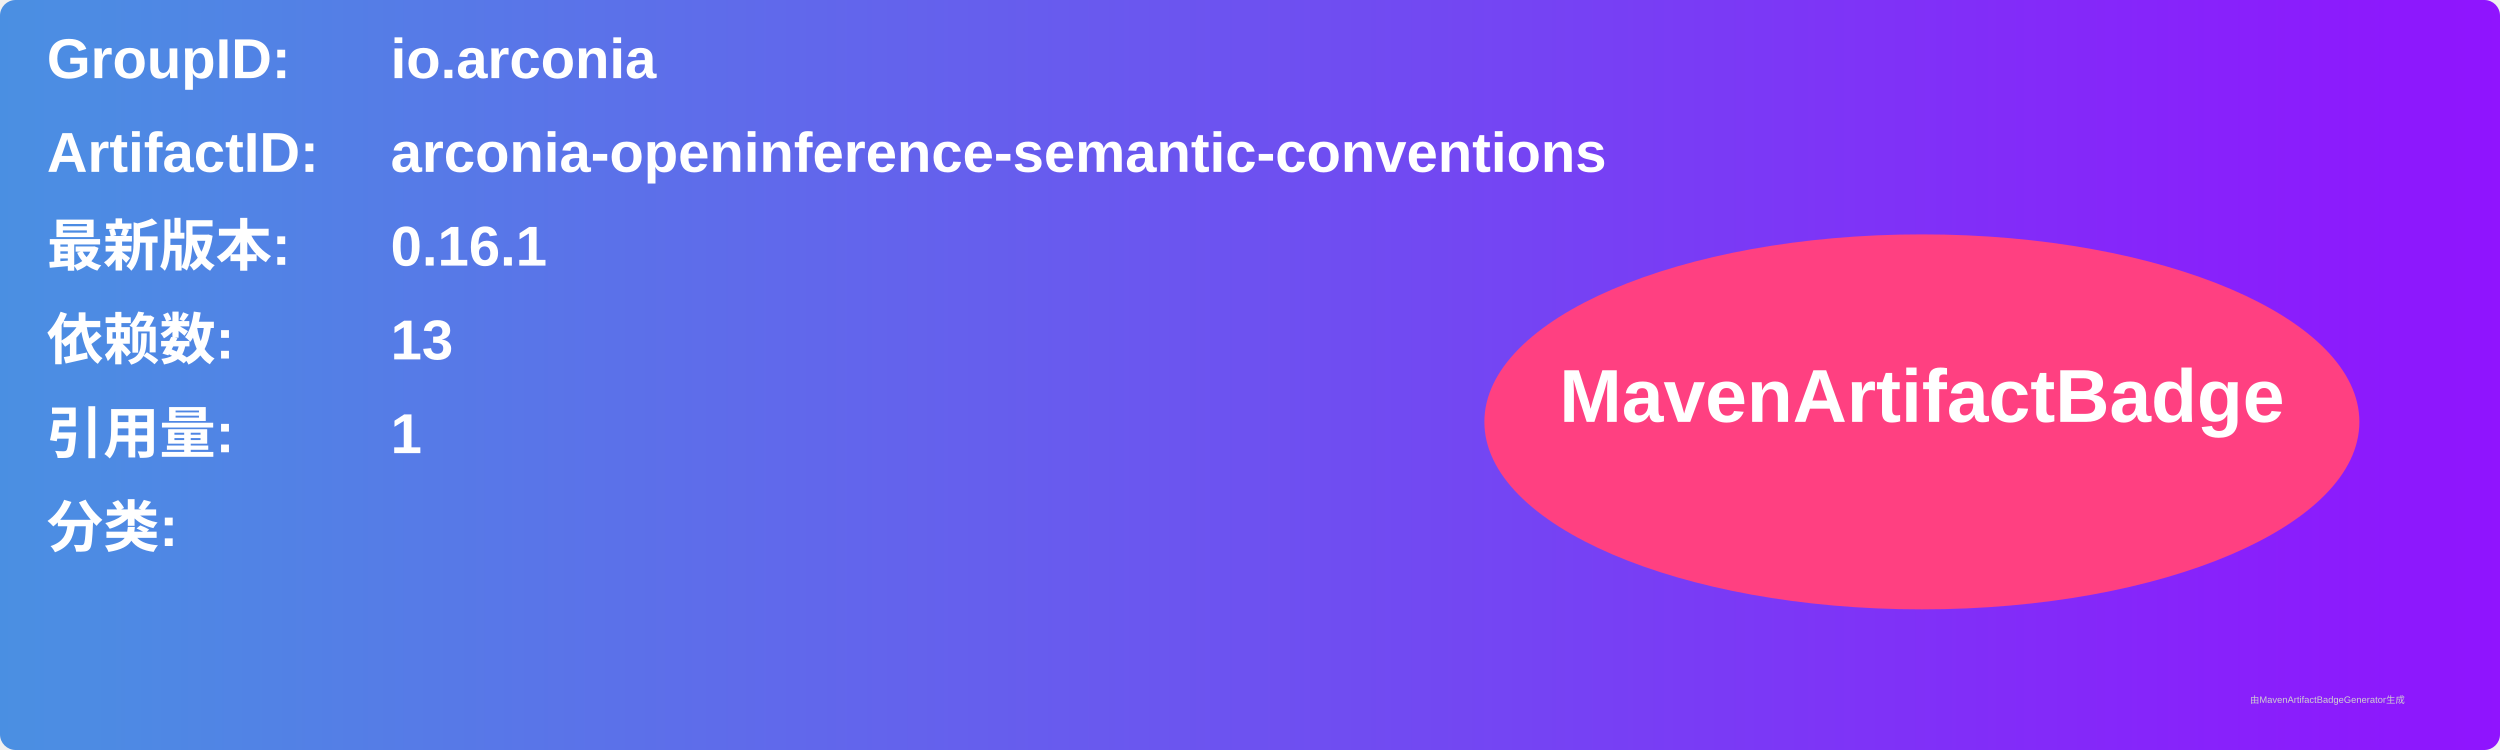
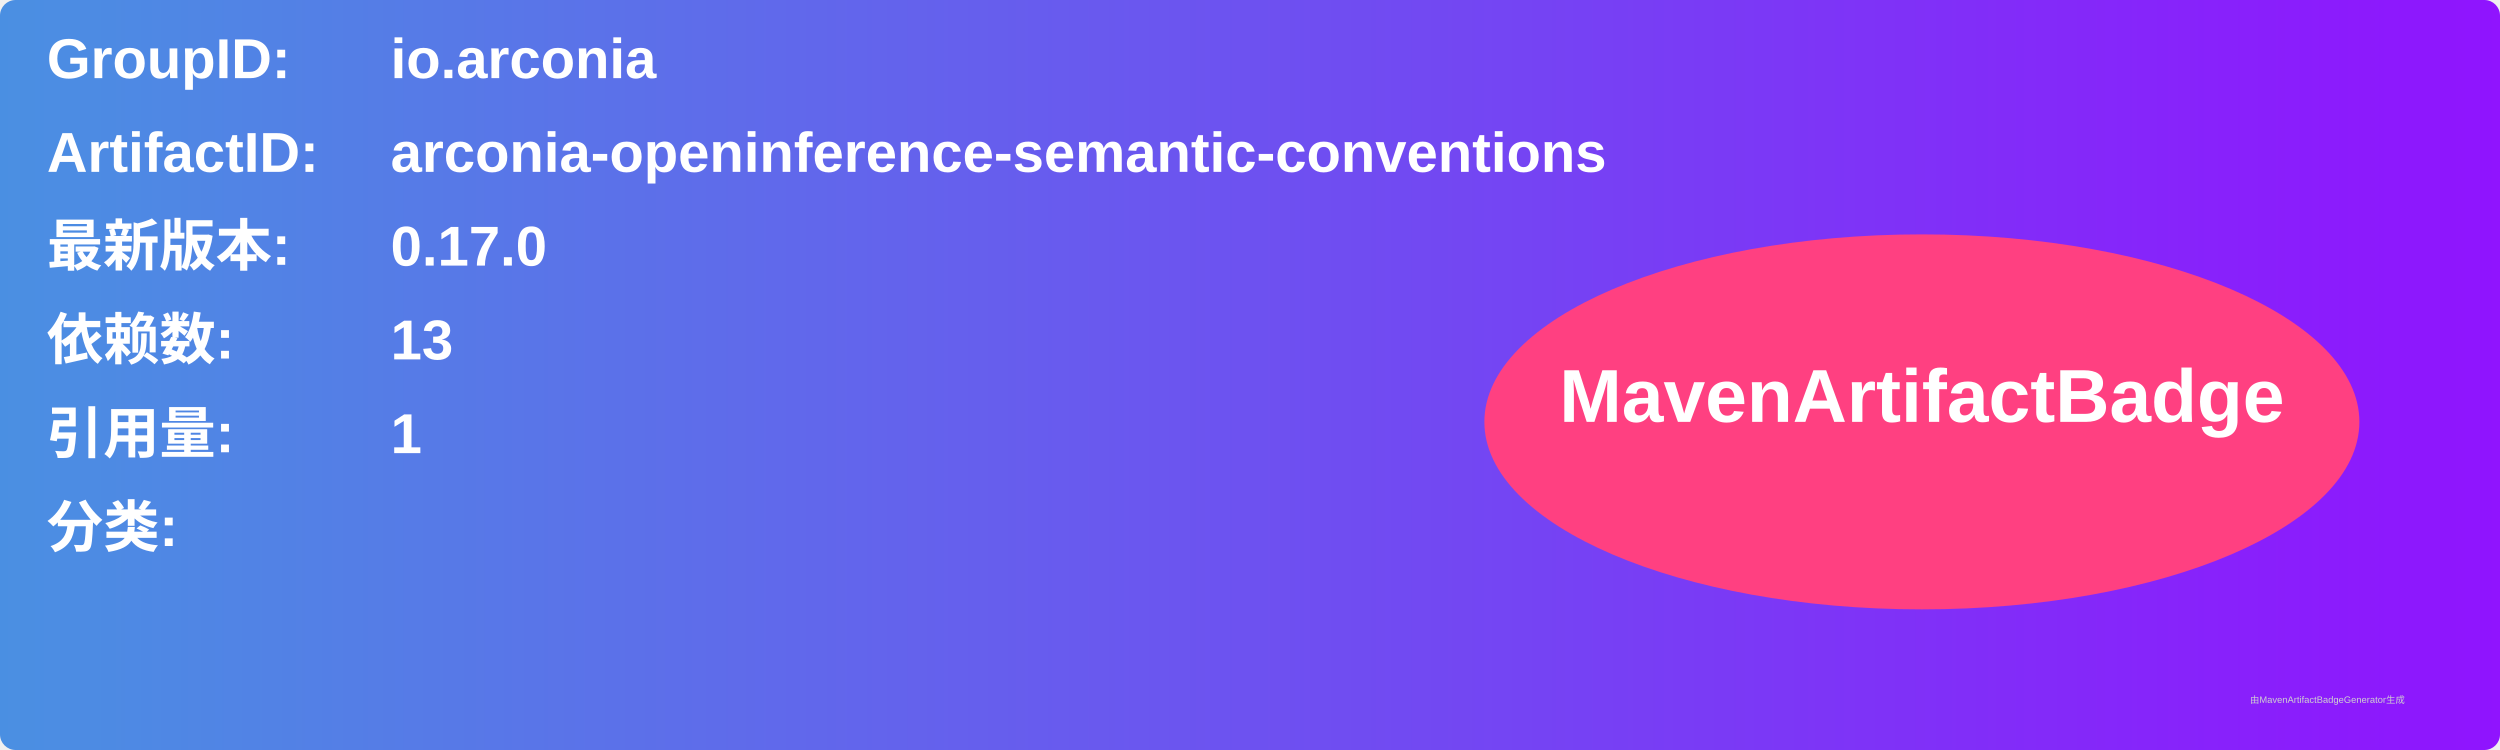
<svg xmlns="http://www.w3.org/2000/svg" width="800" height="240" viewBox="0 0 800 240">
  <linearGradient id="grad" x1="0%" y1="0%" x2="100%" y2="0%">
    <stop offset="0%" stop-color="#4a90e2" />
    <stop offset="100%" stop-color="#9013fe" />
  </linearGradient>
  <rect width="100%" height="100%" rx="5" ry="5" fill="url(#grad)" />
  <g transform="translate(15, 15)">
    <text x="0" y="10" font-family="Arial" font-size="18" fill="white" font-weight="bold" width="260">GroupID:</text>
    <text x="110" y="10" font-family="Arial" font-size="18" fill="white" font-weight="bold" width="460">io.arconia</text>
    <text x="0" y="40" font-family="Arial" font-size="18" fill="white" font-weight="bold" width="260">ArtifactID:</text>
    <text x="110" y="40" font-family="Arial" font-size="18" fill="white" font-weight="bold" width="460">arconia-openinference-semantic-conventions</text>
    <text x="0" y="70" font-family="Arial" font-size="18" fill="white" font-weight="bold">最新版本:</text>
    <text x="110" y="70" font-family="Arial" font-size="18" fill="white" font-weight="bold">
-       <tspan font-weight="bold">0.16.1</tspan>
+       <tspan font-weight="bold">0.17.0</tspan>
    </text>
    <text x="0" y="100" font-family="Arial" font-size="18" fill="white" font-weight="bold">依赖数: </text>
    <text x="110" y="100" font-family="Arial" font-size="18" fill="white">
      <tspan font-weight="bold">13</tspan>
    </text>
    <text x="0" y="130" font-family="Arial" font-size="18" fill="white" font-weight="bold">引用量: </text>
    <text x="110" y="130" font-family="Arial" font-size="18" fill="white">
      <tspan font-weight="bold">1</tspan>
    </text>
    <text x="0" y="160" font-family="Arial" font-size="18" fill="white" font-weight="bold">分类:</text>
    <text x="10" y="190" font-family="Arial" font-size="10" fill="white">
      <tspan font-weight="bold" />
    </text>
    <ellipse cx="600" cy="120" rx="140" ry="60" fill="#ff4081" />
    <text x="600" y="120" text-anchor="middle" font-family="Arial" font-size="24" fill="white" font-weight="bold">MavenArtifactBadge</text>
  </g>
  <text x="720" y="225" font-family="Arial" font-size="3" fill="#d0d0d0">由MavenArtifactBadgeGenerator生成</text>
</svg>
